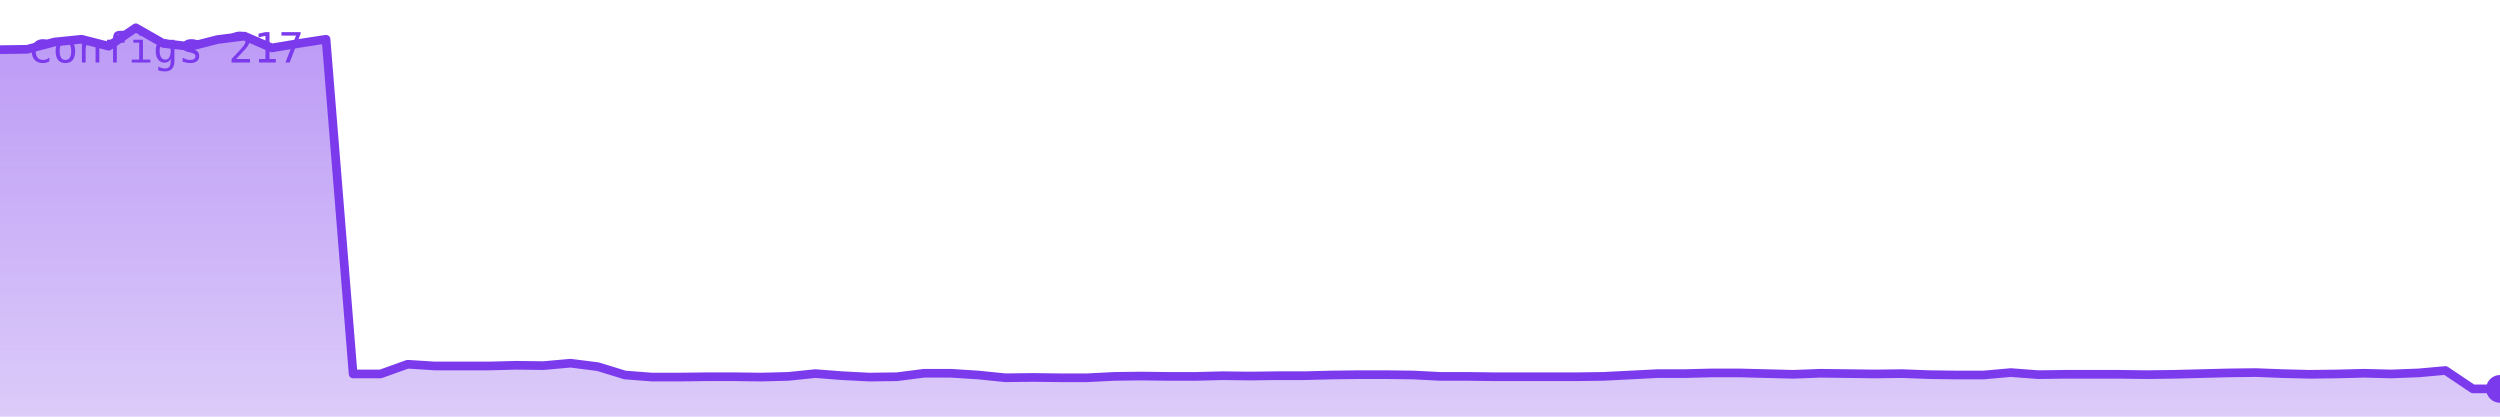
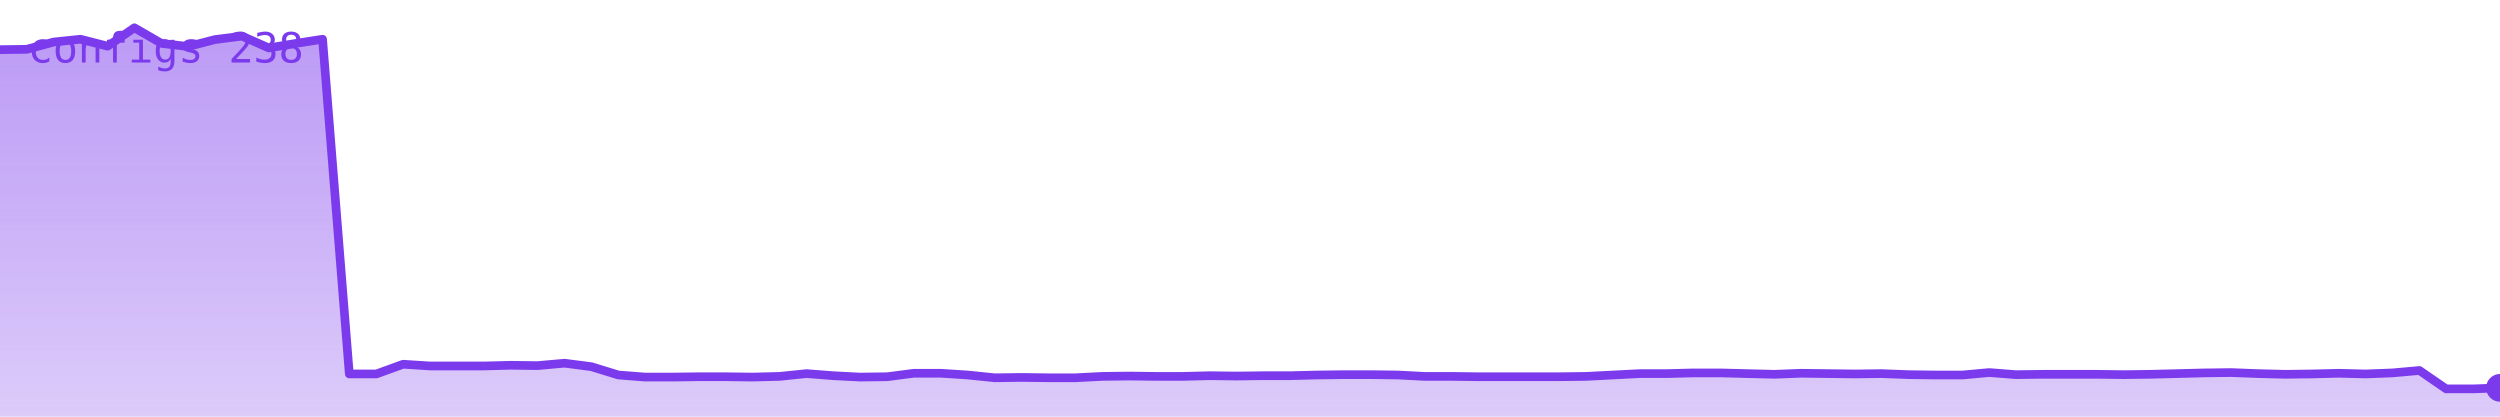
<svg xmlns="http://www.w3.org/2000/svg" viewBox="0 0 720 120" width="720" height="120" role="img" aria-label="configs">
  <defs>
    <linearGradient id="g" x1="0" y1="0" x2="0" y2="1">
      <stop offset="0%" stop-color="#7c3aed" stop-opacity="0.35" />
      <stop offset="100%" stop-color="#7c3aed" stop-opacity="0.02" />
    </linearGradient>
  </defs>
-   <polygon points="0,120 0.0,14.3 7.8,14.2 15.7,12.1 23.5,11.3 31.3,13.3 39.1,8.0 47.0,12.5 54.8,13.4 62.6,11.4 70.4,10.4 78.3,13.8 86.1,12.5 93.9,11.3 101.7,107.7 109.6,107.7 117.4,104.9 125.2,105.4 133.0,105.4 140.9,105.4 148.7,105.2 156.5,105.3 164.3,104.6 172.2,105.6 180.0,108.0 187.8,108.6 195.7,108.6 203.5,108.5 211.3,108.5 219.1,108.6 227.0,108.4 234.8,107.6 242.6,108.2 250.4,108.6 258.3,108.5 266.1,107.5 273.9,107.5 281.7,108.0 289.6,108.8 297.4,108.7 305.2,108.8 313.0,108.8 320.9,108.4 328.7,108.3 336.5,108.4 344.3,108.4 352.2,108.2 360.0,108.3 367.8,108.2 375.7,108.2 383.5,108.0 391.3,107.9 399.1,107.9 407.0,108.0 414.8,108.4 422.6,108.4 430.4,108.5 438.3,108.5 446.1,108.5 453.9,108.5 461.7,108.4 469.6,108.0 477.4,107.6 485.2,107.6 493.0,107.4 500.9,107.4 508.7,107.6 516.5,107.8 524.3,107.5 532.2,107.6 540.0,107.7 547.8,107.6 555.7,107.9 563.5,108.0 571.3,108.0 579.1,107.3 587.0,107.9 594.8,107.8 602.6,107.8 610.4,107.8 618.3,107.9 626.1,107.8 633.9,107.6 641.7,107.4 649.6,107.3 657.4,107.6 665.2,107.8 673.0,107.7 680.9,107.5 688.7,107.7 696.5,107.4 704.3,106.7 712.2,112.0 720.0,112.0 720,120" fill="#7c3aed" opacity="0.25" />
-   <polygon points="0,120 0.0,14.3 7.8,14.2 15.7,12.1 23.5,11.3 31.3,13.3 39.1,8.0 47.0,12.5 54.8,13.4 62.6,11.4 70.4,10.4 78.3,13.8 86.1,12.5 93.9,11.3 101.7,107.7 109.6,107.7 117.4,104.9 125.2,105.4 133.0,105.4 140.9,105.4 148.7,105.2 156.5,105.3 164.3,104.6 172.2,105.6 180.0,108.0 187.8,108.6 195.7,108.6 203.5,108.5 211.3,108.5 219.1,108.6 227.0,108.4 234.8,107.6 242.6,108.2 250.4,108.6 258.3,108.5 266.1,107.5 273.9,107.5 281.7,108.0 289.6,108.8 297.4,108.7 305.2,108.8 313.0,108.8 320.9,108.4 328.7,108.3 336.5,108.4 344.3,108.4 352.2,108.2 360.0,108.3 367.8,108.2 375.7,108.2 383.5,108.0 391.3,107.9 399.1,107.9 407.0,108.0 414.8,108.4 422.6,108.4 430.4,108.5 438.3,108.5 446.1,108.5 453.9,108.5 461.7,108.4 469.6,108.0 477.4,107.6 485.2,107.6 493.0,107.4 500.9,107.4 508.7,107.6 516.5,107.8 524.3,107.5 532.2,107.6 540.0,107.7 547.8,107.6 555.7,107.9 563.5,108.0 571.3,108.0 579.1,107.3 587.0,107.9 594.8,107.8 602.6,107.8 610.4,107.8 618.3,107.9 626.1,107.8 633.9,107.6 641.7,107.4 649.6,107.3 657.4,107.6 665.2,107.8 673.0,107.7 680.9,107.5 688.7,107.7 696.5,107.4 704.3,106.7 712.2,112.0 720.0,112.0 720,120" fill="url(#g)" />
-   <polyline points="0.0,14.3 7.8,14.2 15.7,12.1 23.5,11.3 31.3,13.3 39.1,8.0 47.0,12.5 54.8,13.4 62.6,11.4 70.4,10.4 78.3,13.8 86.1,12.5 93.9,11.3 101.7,107.7 109.6,107.7 117.4,104.9 125.2,105.4 133.0,105.4 140.9,105.4 148.7,105.2 156.5,105.3 164.3,104.6 172.2,105.6 180.0,108.0 187.8,108.6 195.7,108.6 203.5,108.5 211.3,108.5 219.1,108.6 227.0,108.4 234.8,107.6 242.6,108.2 250.4,108.6 258.3,108.5 266.1,107.5 273.9,107.5 281.7,108.0 289.6,108.8 297.4,108.7 305.2,108.8 313.0,108.8 320.9,108.4 328.7,108.3 336.5,108.4 344.3,108.4 352.2,108.2 360.0,108.3 367.8,108.2 375.7,108.2 383.5,108.0 391.3,107.9 399.1,107.9 407.0,108.0 414.8,108.4 422.6,108.4 430.4,108.5 438.3,108.5 446.1,108.5 453.9,108.5 461.7,108.4 469.6,108.0 477.4,107.6 485.2,107.6 493.0,107.4 500.9,107.4 508.7,107.6 516.5,107.8 524.3,107.5 532.2,107.6 540.0,107.7 547.8,107.6 555.7,107.9 563.5,108.0 571.3,108.0 579.1,107.3 587.0,107.9 594.8,107.8 602.6,107.8 610.4,107.8 618.3,107.9 626.1,107.8 633.9,107.6 641.7,107.4 649.6,107.3 657.4,107.6 665.2,107.8 673.0,107.7 680.9,107.5 688.7,107.7 696.5,107.4 704.3,106.7 712.2,112.0 720.0,112.0" fill="none" stroke="#7c3aed" stroke-width="2.5" stroke-linejoin="round" stroke-linecap="round" />
-   <circle cx="720.0" cy="112.0" r="4" fill="#7c3aed" />
-   <text x="8" y="18" font-family="monospace" font-size="12" fill="#7c3aed">configs 217</text>
+   <polygon points="0,120 0.0,14.3 7.7,14.2 15.5,12.1 23.2,11.3 31.0,13.3 38.7,8.0 46.5,12.5 54.2,13.4 61.9,11.4 69.7,10.4 77.4,13.8 85.2,12.5 92.9,11.3 100.6,107.7 108.4,107.7 116.1,104.9 123.9,105.4 131.6,105.4 139.4,105.4 147.1,105.2 154.8,105.3 162.6,104.6 170.3,105.6 178.1,108.0 185.8,108.6 193.5,108.6 201.3,108.5 209.0,108.5 216.8,108.6 224.5,108.4 232.3,107.6 240.0,108.2 247.7,108.6 255.5,108.5 263.2,107.5 271.0,107.5 278.7,108.0 286.5,108.8 294.2,108.7 301.9,108.8 309.7,108.8 317.4,108.4 325.2,108.3 332.9,108.4 340.6,108.4 348.4,108.2 356.1,108.3 363.9,108.2 371.6,108.2 379.4,108.0 387.1,107.9 394.8,107.9 402.6,108.0 410.3,108.4 418.1,108.4 425.8,108.5 433.5,108.5 441.3,108.5 449.0,108.5 456.8,108.4 464.5,108.0 472.3,107.6 480.0,107.6 487.7,107.4 495.5,107.4 503.2,107.6 511.0,107.8 518.7,107.5 526.5,107.6 534.2,107.7 541.9,107.6 549.7,107.9 557.4,108.0 565.2,108.0 572.9,107.3 580.6,107.9 588.4,107.8 596.1,107.8 603.9,107.8 611.6,107.9 619.4,107.8 627.1,107.6 634.8,107.4 642.6,107.3 650.3,107.6 658.1,107.8 665.8,107.7 673.5,107.5 681.3,107.7 689.0,107.4 696.8,106.7 704.5,112.0 712.3,112.0 720.0,111.7 720,120" fill="#7c3aed" opacity="0.25" />
+   <polygon points="0,120 0.0,14.3 7.7,14.2 15.5,12.1 23.2,11.3 31.0,13.3 38.7,8.0 46.5,12.5 54.2,13.4 61.9,11.4 69.7,10.4 77.4,13.8 85.2,12.5 92.9,11.3 100.6,107.7 108.4,107.7 116.1,104.9 123.9,105.4 131.6,105.4 139.4,105.4 147.1,105.2 154.8,105.3 162.6,104.6 170.3,105.6 178.1,108.0 185.8,108.6 193.5,108.6 201.3,108.5 209.0,108.5 216.8,108.6 224.5,108.4 232.3,107.6 240.0,108.2 247.7,108.6 255.5,108.5 263.2,107.5 271.0,107.5 278.7,108.0 286.5,108.8 294.2,108.7 301.9,108.8 309.7,108.8 317.4,108.4 325.2,108.3 332.9,108.4 340.6,108.4 348.4,108.2 356.1,108.3 363.9,108.2 371.6,108.2 379.4,108.0 387.1,107.9 394.8,107.9 402.6,108.0 410.3,108.4 418.1,108.4 425.8,108.5 433.5,108.5 441.3,108.5 449.0,108.5 456.8,108.4 464.5,108.0 472.3,107.6 480.0,107.6 487.7,107.4 495.5,107.4 503.2,107.6 511.0,107.8 518.7,107.5 526.5,107.6 534.2,107.7 541.9,107.6 549.7,107.9 557.4,108.0 565.2,108.0 572.9,107.3 580.6,107.9 588.4,107.8 596.1,107.8 603.9,107.8 611.6,107.9 619.4,107.8 627.1,107.6 634.8,107.4 642.6,107.3 650.3,107.6 658.1,107.8 665.8,107.7 673.5,107.5 681.3,107.7 689.0,107.4 696.8,106.7 704.5,112.0 712.3,112.0 720.0,111.7 720,120" fill="url(#g)" />
+   <polyline points="0.0,14.3 7.7,14.2 15.5,12.1 23.2,11.3 31.0,13.3 38.7,8.0 46.5,12.5 54.2,13.4 61.9,11.4 69.7,10.4 77.4,13.8 85.2,12.5 92.9,11.3 100.6,107.7 108.4,107.7 116.1,104.9 123.9,105.4 131.6,105.4 139.4,105.4 147.1,105.2 154.8,105.3 162.6,104.6 170.3,105.6 178.1,108.0 185.8,108.6 193.5,108.6 201.3,108.5 209.0,108.5 216.8,108.6 224.5,108.4 232.3,107.6 240.0,108.2 247.7,108.6 255.5,108.5 263.2,107.5 271.0,107.5 278.7,108.0 286.5,108.8 294.2,108.7 301.9,108.8 309.7,108.8 317.4,108.4 325.2,108.3 332.9,108.4 340.6,108.4 348.4,108.2 356.1,108.3 363.9,108.2 371.6,108.2 379.4,108.0 387.1,107.9 394.8,107.9 402.6,108.0 410.3,108.4 418.1,108.4 425.8,108.5 433.5,108.5 441.3,108.5 449.0,108.5 456.8,108.4 464.5,108.0 472.3,107.6 480.0,107.6 487.7,107.4 495.5,107.4 503.2,107.6 511.0,107.8 518.7,107.5 526.5,107.6 534.2,107.7 541.9,107.6 549.7,107.9 557.4,108.0 565.2,108.0 572.9,107.3 580.6,107.9 588.4,107.8 596.1,107.8 603.9,107.8 611.6,107.9 619.4,107.8 627.1,107.6 634.8,107.4 642.6,107.3 650.3,107.6 658.1,107.8 665.8,107.7 673.5,107.5 681.3,107.7 689.0,107.4 696.8,106.7 704.5,112.0 712.3,112.0 720.0,111.7" fill="none" stroke="#7c3aed" stroke-width="2.5" stroke-linejoin="round" stroke-linecap="round" />
+   <circle cx="720.0" cy="111.7" r="4" fill="#7c3aed" />
+   <text x="8" y="18" font-family="monospace" font-size="12" fill="#7c3aed">configs 238</text>
</svg>
